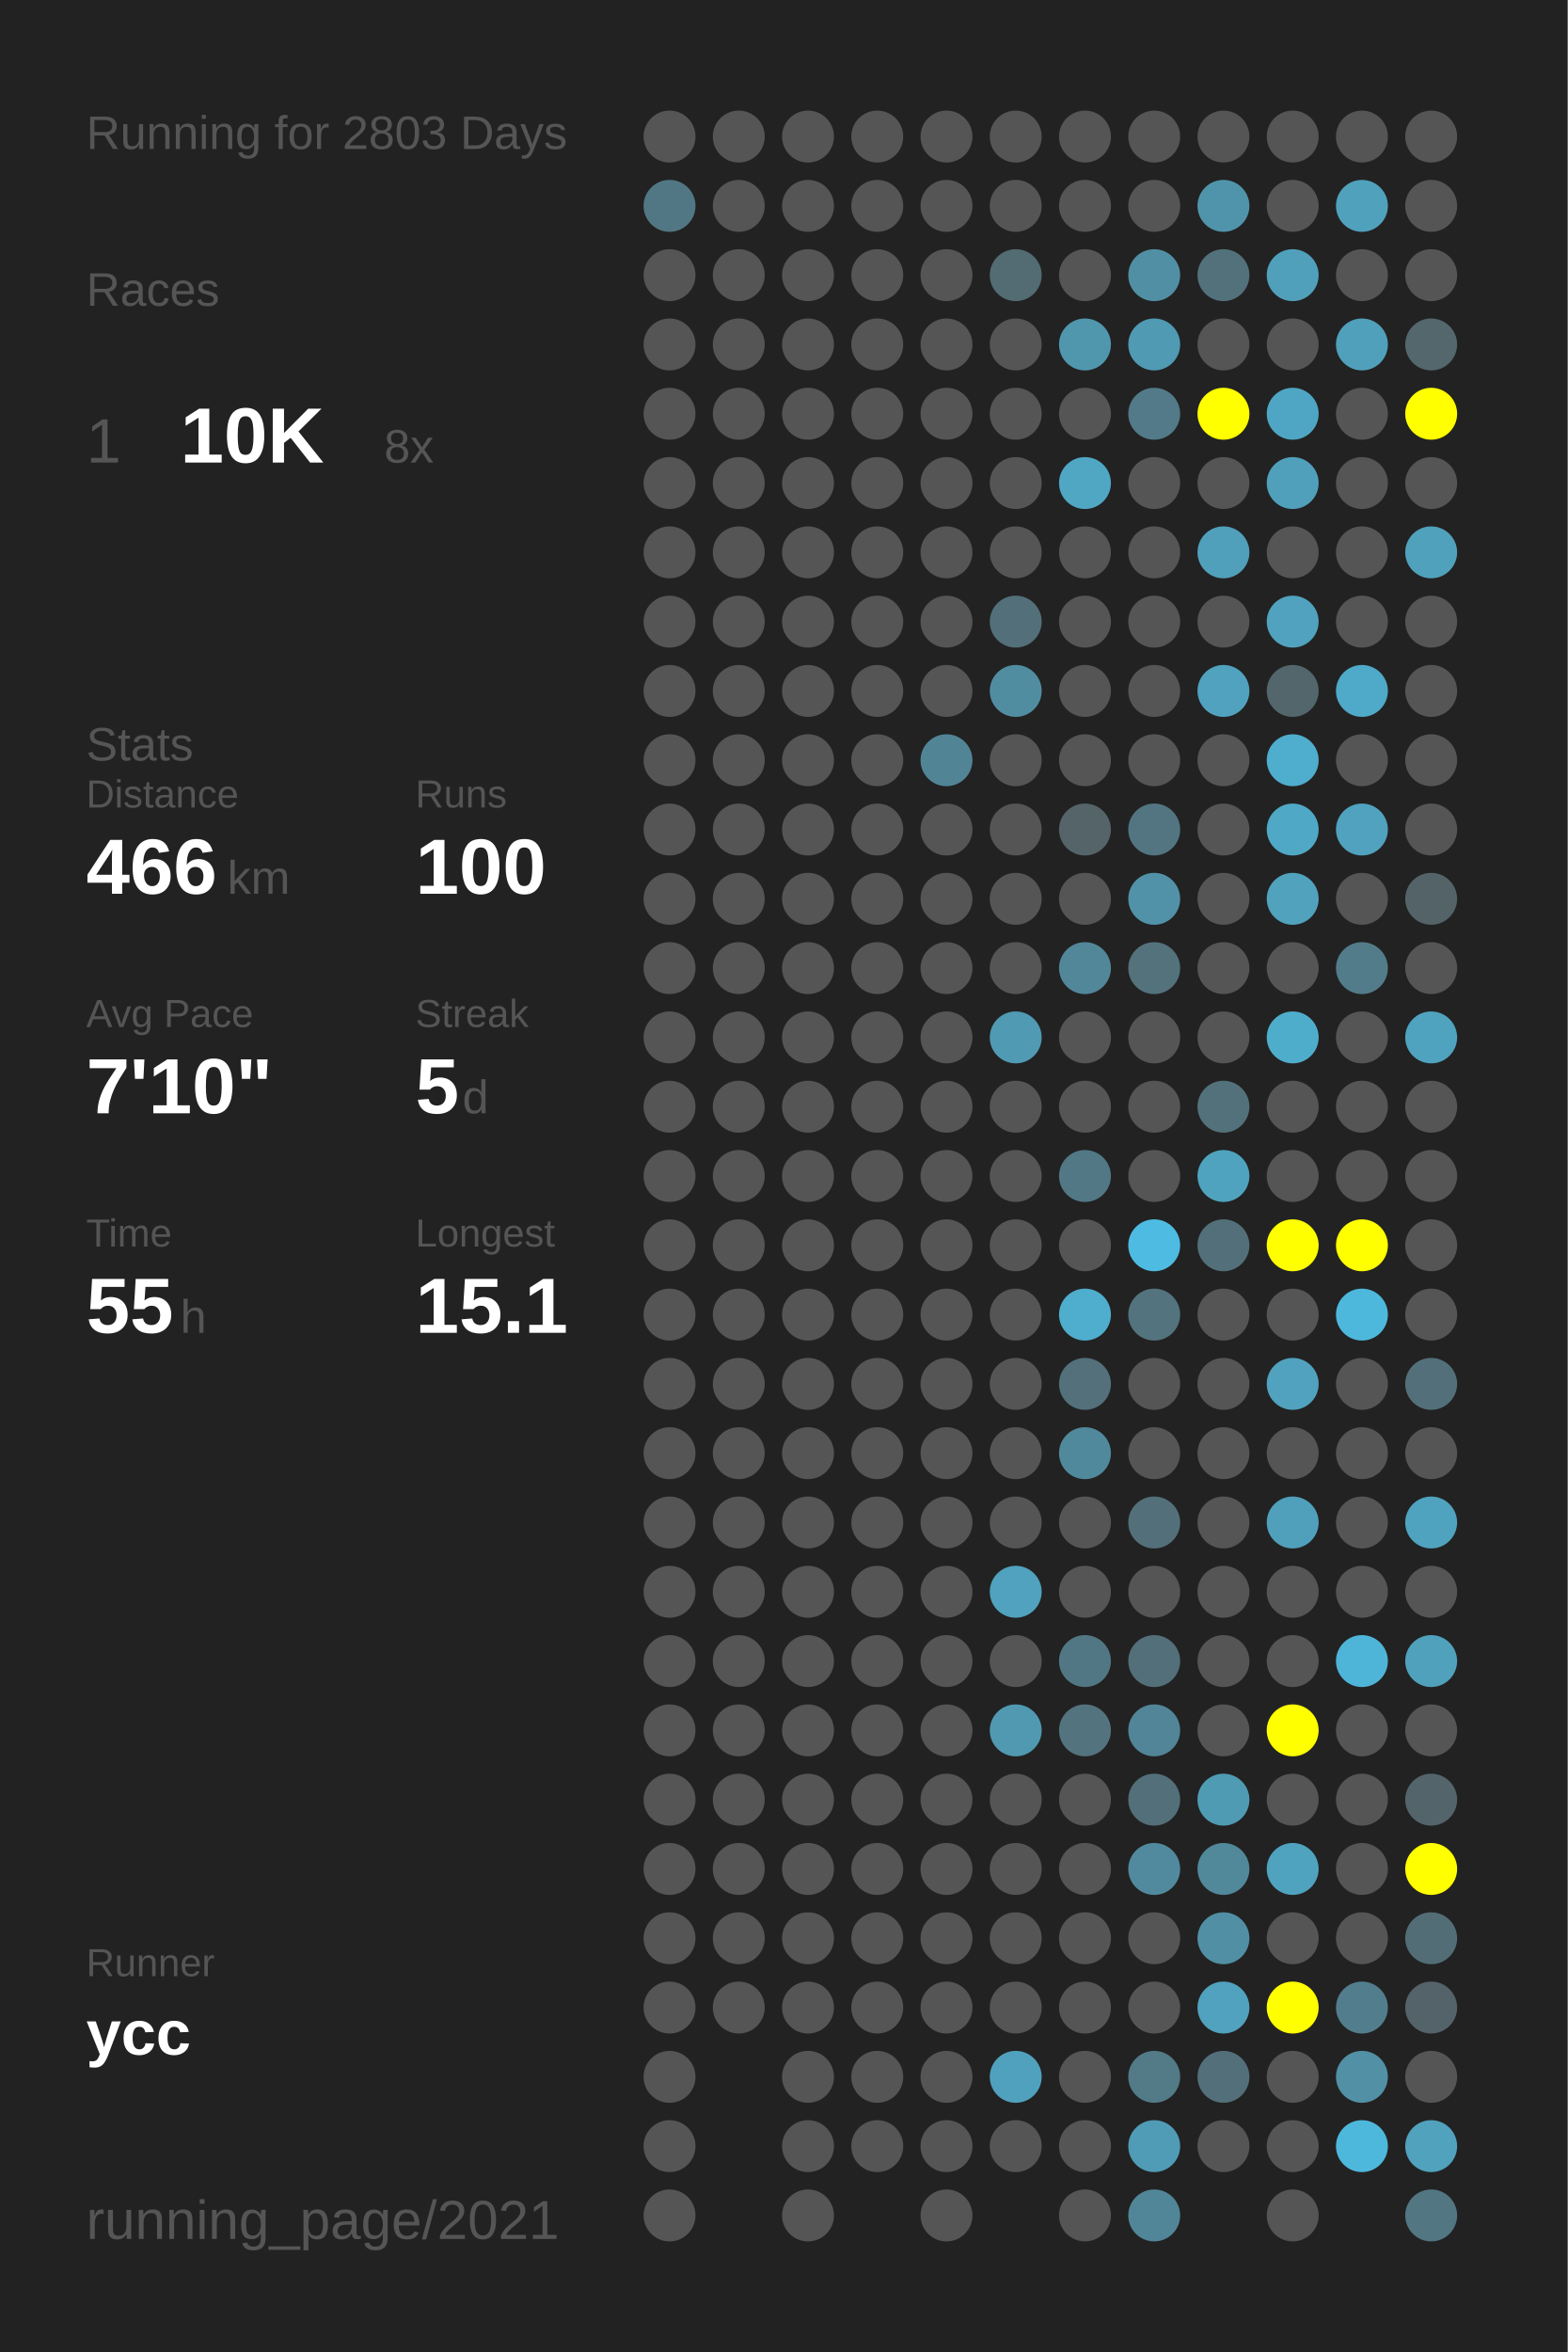
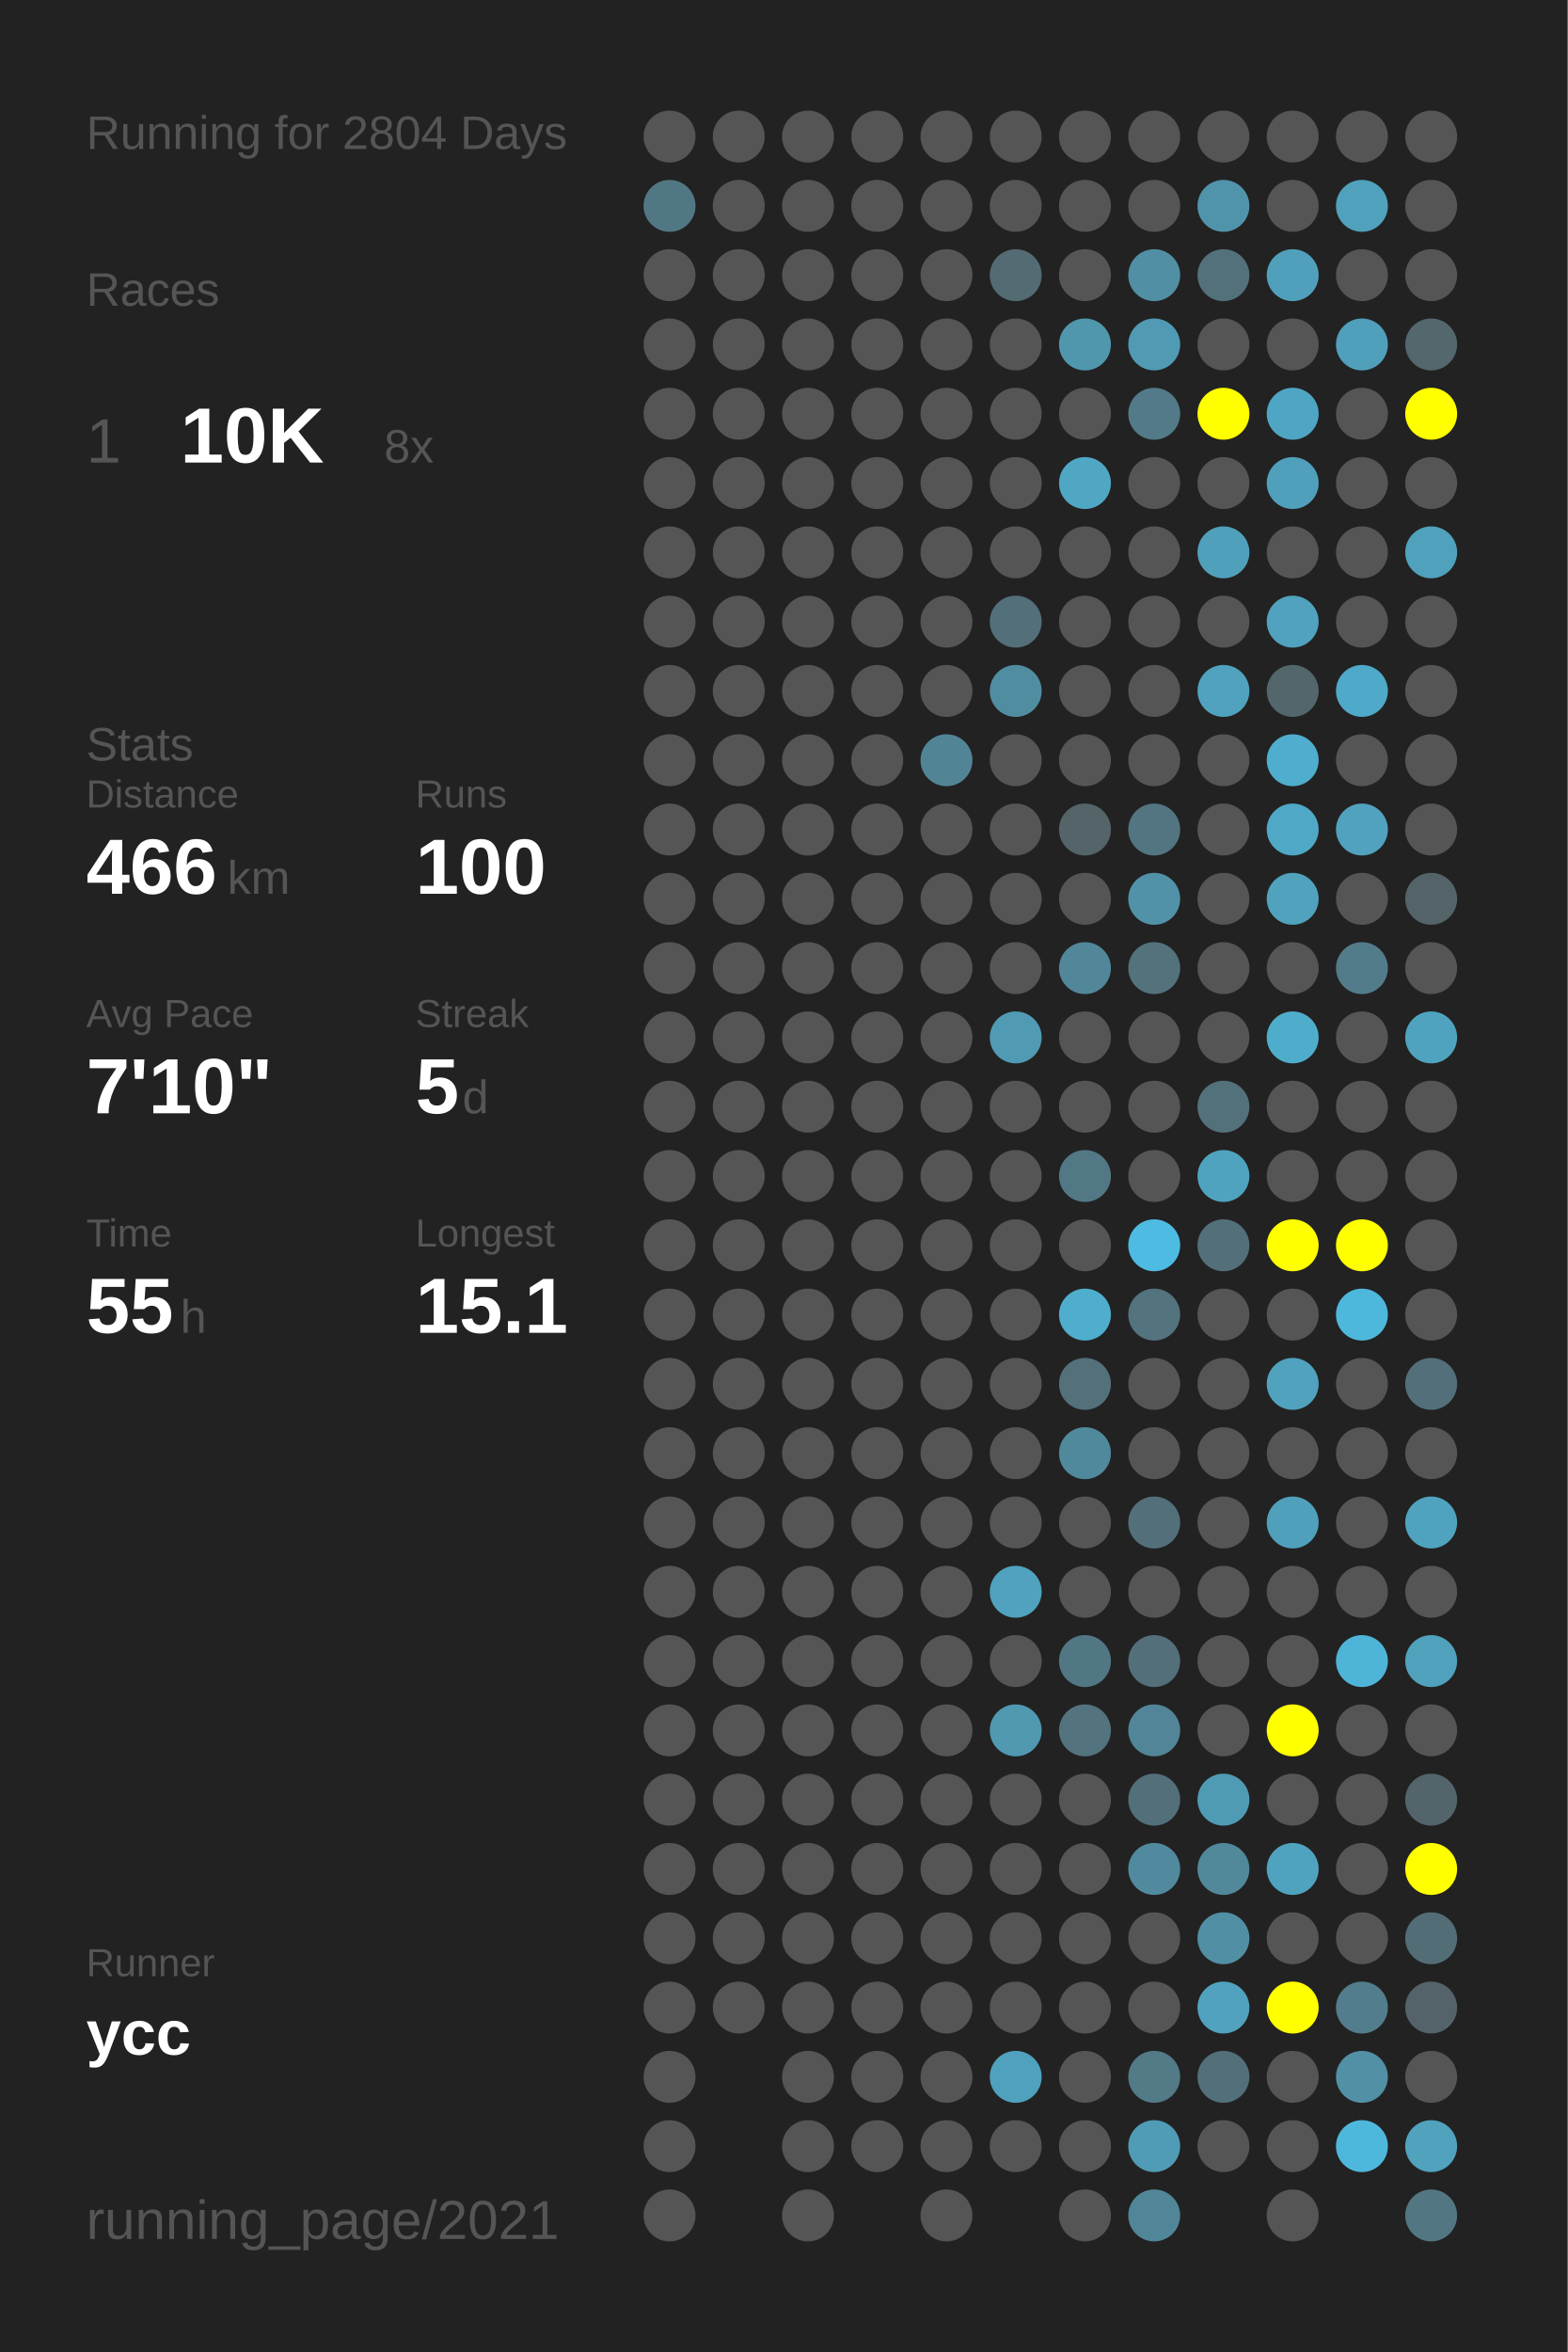
<svg xmlns="http://www.w3.org/2000/svg" baseProfile="full" height="300mm" version="1.1" viewBox="0,0,200,300" width="200mm">
  <defs />
  <rect fill="#222222" height="300" width="200" x="0" y="0" />
-   <text fill="#555555" style="font-size:6px; font-family:Arial;" x="11" y="19">Running for 2803 Days</text>
+   <text fill="#555555" style="font-size:6px; font-family:Arial;" x="11" y="19">Running for 2804 Days</text>
  <text fill="#555555" style="font-size:6px; font-family:Arial;" x="11" y="39">Races</text>
  <text fill="#555555" style="font-size:8px; font-family:Arial;" x="11" y="59">1</text>
  <text fill="#FFFFFF" style="font-size:10px; font-family:Arial; font-weight:bold;" x="23" y="59">10K</text>
  <text fill="#555555" style="font-size:6px; font-family:Arial;" x="49" y="59">8x</text>
  <text fill="#555555" style="font-size:6px; font-family:Arial;" x="11" y="97">Stats</text>
  <text fill="#555555" style="font-size:5px; font-family:Arial;" x="11" y="103">Distance</text>
  <text fill="#FFFFFF" style="font-size:10px; font-family:Arial; font-weight:bold;" x="11" y="114">466</text>
  <text fill="#555555" style="font-size:6px; font-family:Arial;" x="29" y="114">km</text>
  <text fill="#555555" style="font-size:5px; font-family:Arial;" x="53" y="103">Runs</text>
  <text fill="#FFFFFF" style="font-size:10px; font-family:Arial; font-weight:bold;" x="53" y="114">100</text>
  <text fill="#555555" style="font-size:5px; font-family:Arial;" x="11" y="131">Avg Pace</text>
  <text fill="#FFFFFF" style="font-size:10px; font-family:Arial; font-weight:bold;" x="11" y="142">7'10"</text>
  <text fill="#555555" style="font-size:5px; font-family:Arial;" x="53" y="131">Streak</text>
  <text fill="#FFFFFF" style="font-size:10px; font-family:Arial; font-weight:bold;" x="53" y="142">5</text>
  <text fill="#555555" style="font-size:6px; font-family:Arial;" x="59" y="142">d</text>
  <text fill="#555555" style="font-size:5px; font-family:Arial;" x="11" y="159">Time</text>
  <text fill="#FFFFFF" style="font-size:10px; font-family:Arial; font-weight:bold;" x="11" y="170">55</text>
  <text fill="#555555" style="font-size:6px; font-family:Arial;" x="23" y="170">h</text>
  <text fill="#555555" style="font-size:5px; font-family:Arial;" x="53" y="159">Longest</text>
  <text fill="#FFFFFF" style="font-size:10px; font-family:Arial; font-weight:bold;" x="53" y="170">15.1</text>
  <text fill="#555555" style="font-size:5px; font-family:Arial;" x="11" y="252.065">Runner</text>
  <text fill="#FFFFFF" style="font-size:8px; font-family:Arial; font-weight:bold;" x="11" y="262.065">ycc</text>
  <text fill="#555555" style="font-size:7px; font-family:Arial;" x="11" y="285.581">running_page/2021</text>
  <circle cx="85.417" cy="17.419" fill="#555555" r="3.312" />
  <circle cx="85.417" cy="26.258" fill="#527784" r="3.312" />
  <circle cx="85.417" cy="35.097" fill="#555555" r="3.312" />
  <circle cx="85.417" cy="43.935" fill="#555555" r="3.312" />
  <circle cx="85.417" cy="52.774" fill="#555555" r="3.312" />
  <circle cx="85.417" cy="61.613" fill="#555555" r="3.312" />
  <circle cx="85.417" cy="70.452" fill="#555555" r="3.312" />
  <circle cx="85.417" cy="79.29" fill="#555555" r="3.312" />
  <circle cx="85.417" cy="88.129" fill="#555555" r="3.312" />
  <circle cx="85.417" cy="96.968" fill="#555555" r="3.312" />
  <circle cx="85.417" cy="105.806" fill="#555555" r="3.312" />
  <circle cx="85.417" cy="114.645" fill="#555555" r="3.312" />
  <circle cx="85.417" cy="123.484" fill="#555555" r="3.312" />
  <circle cx="85.417" cy="132.323" fill="#555555" r="3.312" />
  <circle cx="85.417" cy="141.161" fill="#555555" r="3.312" />
  <circle cx="85.417" cy="150" fill="#555555" r="3.312" />
  <circle cx="85.417" cy="158.839" fill="#555555" r="3.312" />
  <circle cx="85.417" cy="167.677" fill="#555555" r="3.312" />
  <circle cx="85.417" cy="176.516" fill="#555555" r="3.312" />
  <circle cx="85.417" cy="185.355" fill="#555555" r="3.312" />
  <circle cx="85.417" cy="194.194" fill="#555555" r="3.312" />
  <circle cx="85.417" cy="203.032" fill="#555555" r="3.312" />
  <circle cx="85.417" cy="211.871" fill="#555555" r="3.312" />
  <circle cx="85.417" cy="220.71" fill="#555555" r="3.312" />
  <circle cx="85.417" cy="229.548" fill="#555555" r="3.312" />
  <circle cx="85.417" cy="238.387" fill="#555555" r="3.312" />
  <circle cx="85.417" cy="247.226" fill="#555555" r="3.312" />
  <circle cx="85.417" cy="256.065" fill="#555555" r="3.312" />
  <circle cx="85.417" cy="264.903" fill="#555555" r="3.312" />
  <circle cx="85.417" cy="273.742" fill="#555555" r="3.312" />
  <circle cx="85.417" cy="282.581" fill="#555555" r="3.312" />
  <circle cx="94.25" cy="17.419" fill="#555555" r="3.312" />
  <circle cx="94.25" cy="26.258" fill="#555555" r="3.312" />
  <circle cx="94.25" cy="35.097" fill="#555555" r="3.312" />
  <circle cx="94.25" cy="43.935" fill="#555555" r="3.312" />
  <circle cx="94.25" cy="52.774" fill="#555555" r="3.312" />
  <circle cx="94.25" cy="61.613" fill="#555555" r="3.312" />
  <circle cx="94.25" cy="70.452" fill="#555555" r="3.312" />
  <circle cx="94.25" cy="79.29" fill="#555555" r="3.312" />
  <circle cx="94.25" cy="88.129" fill="#555555" r="3.312" />
  <circle cx="94.25" cy="96.968" fill="#555555" r="3.312" />
  <circle cx="94.25" cy="105.806" fill="#555555" r="3.312" />
  <circle cx="94.25" cy="114.645" fill="#555555" r="3.312" />
  <circle cx="94.25" cy="123.484" fill="#555555" r="3.312" />
  <circle cx="94.25" cy="132.323" fill="#555555" r="3.312" />
  <circle cx="94.25" cy="141.161" fill="#555555" r="3.312" />
  <circle cx="94.25" cy="150" fill="#555555" r="3.312" />
  <circle cx="94.25" cy="158.839" fill="#555555" r="3.312" />
  <circle cx="94.25" cy="167.677" fill="#555555" r="3.312" />
  <circle cx="94.25" cy="176.516" fill="#555555" r="3.312" />
  <circle cx="94.25" cy="185.355" fill="#555555" r="3.312" />
  <circle cx="94.25" cy="194.194" fill="#555555" r="3.312" />
  <circle cx="94.25" cy="203.032" fill="#555555" r="3.312" />
  <circle cx="94.25" cy="211.871" fill="#555555" r="3.312" />
  <circle cx="94.25" cy="220.71" fill="#555555" r="3.312" />
  <circle cx="94.25" cy="229.548" fill="#555555" r="3.312" />
  <circle cx="94.25" cy="238.387" fill="#555555" r="3.312" />
  <circle cx="94.25" cy="247.226" fill="#555555" r="3.312" />
  <circle cx="94.25" cy="256.065" fill="#555555" r="3.312" />
  <circle cx="103.083" cy="17.419" fill="#555555" r="3.312" />
  <circle cx="103.083" cy="26.258" fill="#555555" r="3.312" />
  <circle cx="103.083" cy="35.097" fill="#555555" r="3.312" />
  <circle cx="103.083" cy="43.935" fill="#555555" r="3.312" />
  <circle cx="103.083" cy="52.774" fill="#555555" r="3.312" />
  <circle cx="103.083" cy="61.613" fill="#555555" r="3.312" />
  <circle cx="103.083" cy="70.452" fill="#555555" r="3.312" />
  <circle cx="103.083" cy="79.29" fill="#555555" r="3.312" />
  <circle cx="103.083" cy="88.129" fill="#555555" r="3.312" />
  <circle cx="103.083" cy="96.968" fill="#555555" r="3.312" />
  <circle cx="103.083" cy="105.806" fill="#555555" r="3.312" />
  <circle cx="103.083" cy="114.645" fill="#555555" r="3.312" />
  <circle cx="103.083" cy="123.484" fill="#555555" r="3.312" />
  <circle cx="103.083" cy="132.323" fill="#555555" r="3.312" />
  <circle cx="103.083" cy="141.161" fill="#555555" r="3.312" />
  <circle cx="103.083" cy="150" fill="#555555" r="3.312" />
  <circle cx="103.083" cy="158.839" fill="#555555" r="3.312" />
  <circle cx="103.083" cy="167.677" fill="#555555" r="3.312" />
  <circle cx="103.083" cy="176.516" fill="#555555" r="3.312" />
  <circle cx="103.083" cy="185.355" fill="#555555" r="3.312" />
  <circle cx="103.083" cy="194.194" fill="#555555" r="3.312" />
  <circle cx="103.083" cy="203.032" fill="#555555" r="3.312" />
  <circle cx="103.083" cy="211.871" fill="#555555" r="3.312" />
  <circle cx="103.083" cy="220.71" fill="#555555" r="3.312" />
  <circle cx="103.083" cy="229.548" fill="#555555" r="3.312" />
  <circle cx="103.083" cy="238.387" fill="#555555" r="3.312" />
  <circle cx="103.083" cy="247.226" fill="#555555" r="3.312" />
  <circle cx="103.083" cy="256.065" fill="#555555" r="3.312" />
  <circle cx="103.083" cy="264.903" fill="#555555" r="3.312" />
  <circle cx="103.083" cy="273.742" fill="#555555" r="3.312" />
  <circle cx="103.083" cy="282.581" fill="#555555" r="3.312" />
  <circle cx="111.917" cy="17.419" fill="#555555" r="3.312" />
  <circle cx="111.917" cy="26.258" fill="#555555" r="3.312" />
  <circle cx="111.917" cy="35.097" fill="#555555" r="3.312" />
  <circle cx="111.917" cy="43.935" fill="#555555" r="3.312" />
  <circle cx="111.917" cy="52.774" fill="#555555" r="3.312" />
  <circle cx="111.917" cy="61.613" fill="#555555" r="3.312" />
  <circle cx="111.917" cy="70.452" fill="#555555" r="3.312" />
  <circle cx="111.917" cy="79.29" fill="#555555" r="3.312" />
  <circle cx="111.917" cy="88.129" fill="#555555" r="3.312" />
  <circle cx="111.917" cy="96.968" fill="#555555" r="3.312" />
  <circle cx="111.917" cy="105.806" fill="#555555" r="3.312" />
  <circle cx="111.917" cy="114.645" fill="#555555" r="3.312" />
  <circle cx="111.917" cy="123.484" fill="#555555" r="3.312" />
  <circle cx="111.917" cy="132.323" fill="#555555" r="3.312" />
  <circle cx="111.917" cy="141.161" fill="#555555" r="3.312" />
  <circle cx="111.917" cy="150" fill="#555555" r="3.312" />
  <circle cx="111.917" cy="158.839" fill="#555555" r="3.312" />
  <circle cx="111.917" cy="167.677" fill="#555555" r="3.312" />
  <circle cx="111.917" cy="176.516" fill="#555555" r="3.312" />
  <circle cx="111.917" cy="185.355" fill="#555555" r="3.312" />
  <circle cx="111.917" cy="194.194" fill="#555555" r="3.312" />
  <circle cx="111.917" cy="203.032" fill="#555555" r="3.312" />
  <circle cx="111.917" cy="211.871" fill="#555555" r="3.312" />
  <circle cx="111.917" cy="220.71" fill="#555555" r="3.312" />
  <circle cx="111.917" cy="229.548" fill="#555555" r="3.312" />
  <circle cx="111.917" cy="238.387" fill="#555555" r="3.312" />
  <circle cx="111.917" cy="247.226" fill="#555555" r="3.312" />
  <circle cx="111.917" cy="256.065" fill="#555555" r="3.312" />
  <circle cx="111.917" cy="264.903" fill="#555555" r="3.312" />
  <circle cx="111.917" cy="273.742" fill="#555555" r="3.312" />
  <circle cx="120.75" cy="17.419" fill="#555555" r="3.312" />
  <circle cx="120.75" cy="26.258" fill="#555555" r="3.312" />
  <circle cx="120.75" cy="35.097" fill="#555555" r="3.312" />
  <circle cx="120.75" cy="43.935" fill="#555555" r="3.312" />
  <circle cx="120.75" cy="52.774" fill="#555555" r="3.312" />
  <circle cx="120.75" cy="61.613" fill="#555555" r="3.312" />
  <circle cx="120.75" cy="70.452" fill="#555555" r="3.312" />
  <circle cx="120.75" cy="79.29" fill="#555555" r="3.312" />
  <circle cx="120.75" cy="88.129" fill="#555555" r="3.312" />
  <circle cx="120.75" cy="96.968" fill="#518596" r="3.312" />
  <circle cx="120.75" cy="105.806" fill="#555555" r="3.312" />
  <circle cx="120.75" cy="114.645" fill="#555555" r="3.312" />
  <circle cx="120.75" cy="123.484" fill="#555555" r="3.312" />
  <circle cx="120.75" cy="132.323" fill="#555555" r="3.312" />
  <circle cx="120.75" cy="141.161" fill="#555555" r="3.312" />
  <circle cx="120.75" cy="150" fill="#555555" r="3.312" />
  <circle cx="120.75" cy="158.839" fill="#555555" r="3.312" />
  <circle cx="120.75" cy="167.677" fill="#555555" r="3.312" />
  <circle cx="120.75" cy="176.516" fill="#555555" r="3.312" />
  <circle cx="120.75" cy="185.355" fill="#555555" r="3.312" />
  <circle cx="120.75" cy="194.194" fill="#555555" r="3.312" />
  <circle cx="120.75" cy="203.032" fill="#555555" r="3.312" />
  <circle cx="120.75" cy="211.871" fill="#555555" r="3.312" />
  <circle cx="120.75" cy="220.71" fill="#555555" r="3.312" />
  <circle cx="120.75" cy="229.548" fill="#555555" r="3.312" />
  <circle cx="120.75" cy="238.387" fill="#555555" r="3.312" />
  <circle cx="120.75" cy="247.226" fill="#555555" r="3.312" />
  <circle cx="120.75" cy="256.065" fill="#555555" r="3.312" />
  <circle cx="120.75" cy="264.903" fill="#555555" r="3.312" />
  <circle cx="120.75" cy="273.742" fill="#555555" r="3.312" />
  <circle cx="120.75" cy="282.581" fill="#555555" r="3.312" />
  <circle cx="129.583" cy="17.419" fill="#555555" r="3.312" />
  <circle cx="129.583" cy="26.258" fill="#555555" r="3.312" />
  <circle cx="129.583" cy="35.097" fill="#536b72" r="3.312" />
  <circle cx="129.583" cy="43.935" fill="#555555" r="3.312" />
  <circle cx="129.583" cy="52.774" fill="#555555" r="3.312" />
  <circle cx="129.583" cy="61.613" fill="#555555" r="3.312" />
  <circle cx="129.583" cy="70.452" fill="#555555" r="3.312" />
  <circle cx="129.583" cy="79.29" fill="#536f79" r="3.312" />
  <circle cx="129.583" cy="88.129" fill="#518da1" r="3.312" />
  <circle cx="129.583" cy="96.968" fill="#555555" r="3.312" />
  <circle cx="129.583" cy="105.806" fill="#555555" r="3.312" />
  <circle cx="129.583" cy="114.645" fill="#555555" r="3.312" />
  <circle cx="129.583" cy="123.484" fill="#555555" r="3.312" />
  <circle cx="129.583" cy="132.323" fill="#509ab3" r="3.312" />
  <circle cx="129.583" cy="141.161" fill="#555555" r="3.312" />
  <circle cx="129.583" cy="150" fill="#555555" r="3.312" />
  <circle cx="129.583" cy="158.839" fill="#555555" r="3.312" />
  <circle cx="129.583" cy="167.677" fill="#555555" r="3.312" />
  <circle cx="129.583" cy="176.516" fill="#555555" r="3.312" />
  <circle cx="129.583" cy="185.355" fill="#555555" r="3.312" />
  <circle cx="129.583" cy="194.194" fill="#555555" r="3.312" />
  <circle cx="129.583" cy="203.032" fill="#50a2be" r="3.312" />
  <circle cx="129.583" cy="211.871" fill="#555555" r="3.312" />
  <circle cx="129.583" cy="220.71" fill="#5099b1" r="3.312" />
  <circle cx="129.583" cy="229.548" fill="#555555" r="3.312" />
  <circle cx="129.583" cy="238.387" fill="#555555" r="3.312" />
  <circle cx="129.583" cy="247.226" fill="#555555" r="3.312" />
  <circle cx="129.583" cy="256.065" fill="#555555" r="3.312" />
  <circle cx="129.583" cy="264.903" fill="#50a1bd" r="3.312" />
  <circle cx="129.583" cy="273.742" fill="#555555" r="3.312" />
  <circle cx="138.417" cy="17.419" fill="#555555" r="3.312" />
  <circle cx="138.417" cy="26.258" fill="#555555" r="3.312" />
  <circle cx="138.417" cy="35.097" fill="#555555" r="3.312" />
  <circle cx="138.417" cy="43.935" fill="#5097ae" r="3.312" />
  <circle cx="138.417" cy="52.774" fill="#555555" r="3.312" />
  <circle cx="138.417" cy="61.613" fill="#4fa7c4" r="3.312" />
  <circle cx="138.417" cy="70.452" fill="#555555" r="3.312" />
  <circle cx="138.417" cy="79.29" fill="#555555" r="3.312" />
  <circle cx="138.417" cy="88.129" fill="#555555" r="3.312" />
  <circle cx="138.417" cy="96.968" fill="#555555" r="3.312" />
  <circle cx="138.417" cy="105.806" fill="#546469" r="3.312" />
  <circle cx="138.417" cy="114.645" fill="#555555" r="3.312" />
  <circle cx="138.417" cy="123.484" fill="#518799" r="3.312" />
  <circle cx="138.417" cy="132.323" fill="#555555" r="3.312" />
  <circle cx="138.417" cy="141.161" fill="#555555" r="3.312" />
  <circle cx="138.417" cy="150" fill="#527885" r="3.312" />
  <circle cx="138.417" cy="158.839" fill="#555555" r="3.312" />
  <circle cx="138.417" cy="167.677" fill="#4fadcd" r="3.312" />
  <circle cx="138.417" cy="176.516" fill="#53707b" r="3.312" />
  <circle cx="138.417" cy="185.355" fill="#51899c" r="3.312" />
  <circle cx="138.417" cy="194.194" fill="#555555" r="3.312" />
  <circle cx="138.417" cy="203.032" fill="#555555" r="3.312" />
  <circle cx="138.417" cy="211.871" fill="#527784" r="3.312" />
  <circle cx="138.417" cy="220.71" fill="#53737e" r="3.312" />
  <circle cx="138.417" cy="229.548" fill="#555555" r="3.312" />
  <circle cx="138.417" cy="238.387" fill="#555555" r="3.312" />
  <circle cx="138.417" cy="247.226" fill="#555555" r="3.312" />
  <circle cx="138.417" cy="256.065" fill="#555555" r="3.312" />
  <circle cx="138.417" cy="264.903" fill="#555555" r="3.312" />
  <circle cx="138.417" cy="273.742" fill="#555555" r="3.312" />
  <circle cx="138.417" cy="282.581" fill="#555555" r="3.312" />
  <circle cx="147.25" cy="17.419" fill="#555555" r="3.312" />
  <circle cx="147.25" cy="26.258" fill="#555555" r="3.312" />
  <circle cx="147.25" cy="35.097" fill="#518fa4" r="3.312" />
  <circle cx="147.25" cy="43.935" fill="#509ab3" r="3.312" />
  <circle cx="147.25" cy="52.774" fill="#527a88" r="3.312" />
  <circle cx="147.25" cy="61.613" fill="#555555" r="3.312" />
  <circle cx="147.25" cy="70.452" fill="#555555" r="3.312" />
  <circle cx="147.25" cy="79.29" fill="#555555" r="3.312" />
  <circle cx="147.25" cy="88.129" fill="#555555" r="3.312" />
  <circle cx="147.25" cy="96.968" fill="#555555" r="3.312" />
  <circle cx="147.25" cy="105.806" fill="#527581" r="3.312" />
  <circle cx="147.25" cy="114.645" fill="#5192a8" r="3.312" />
  <circle cx="147.25" cy="123.484" fill="#53727c" r="3.312" />
  <circle cx="147.25" cy="132.323" fill="#555555" r="3.312" />
  <circle cx="147.25" cy="141.161" fill="#555555" r="3.312" />
  <circle cx="147.25" cy="150" fill="#555555" r="3.312" />
  <circle cx="147.25" cy="158.839" fill="#4ebce2" r="3.312" />
  <circle cx="147.25" cy="167.677" fill="#53737e" r="3.312" />
  <circle cx="147.25" cy="176.516" fill="#555555" r="3.312" />
  <circle cx="147.25" cy="185.355" fill="#555555" r="3.312" />
  <circle cx="147.25" cy="194.194" fill="#53707a" r="3.312" />
  <circle cx="147.25" cy="203.032" fill="#555555" r="3.312" />
  <circle cx="147.25" cy="211.871" fill="#536f79" r="3.312" />
  <circle cx="147.25" cy="220.71" fill="#518597" r="3.312" />
  <circle cx="147.25" cy="229.548" fill="#536f79" r="3.312" />
  <circle cx="147.25" cy="238.387" fill="#518a9e" r="3.312" />
  <circle cx="147.25" cy="247.226" fill="#555555" r="3.312" />
  <circle cx="147.25" cy="256.065" fill="#555555" r="3.312" />
  <circle cx="147.25" cy="264.903" fill="#527a87" r="3.312" />
  <circle cx="147.25" cy="273.742" fill="#509bb5" r="3.312" />
  <circle cx="147.25" cy="282.581" fill="#518698" r="3.312" />
  <circle cx="156.083" cy="17.419" fill="#555555" r="3.312" />
  <circle cx="156.083" cy="26.258" fill="#5094ab" r="3.312" />
  <circle cx="156.083" cy="35.097" fill="#53717b" r="3.312" />
  <circle cx="156.083" cy="43.935" fill="#555555" r="3.312" />
  <circle cx="156.083" cy="52.774" fill="#FFFF00" r="3.312" />
  <circle cx="156.083" cy="61.613" fill="#555555" r="3.312" />
  <circle cx="156.083" cy="70.452" fill="#50a0bb" r="3.312" />
  <circle cx="156.083" cy="79.29" fill="#555555" r="3.312" />
  <circle cx="156.083" cy="88.129" fill="#50a2be" r="3.312" />
  <circle cx="156.083" cy="96.968" fill="#555555" r="3.312" />
  <circle cx="156.083" cy="105.806" fill="#555555" r="3.312" />
  <circle cx="156.083" cy="114.645" fill="#555555" r="3.312" />
  <circle cx="156.083" cy="123.484" fill="#555555" r="3.312" />
  <circle cx="156.083" cy="132.323" fill="#555555" r="3.312" />
  <circle cx="156.083" cy="141.161" fill="#53717b" r="3.312" />
  <circle cx="156.083" cy="150" fill="#4fa3bf" r="3.312" />
  <circle cx="156.083" cy="158.839" fill="#53707a" r="3.312" />
  <circle cx="156.083" cy="167.677" fill="#555555" r="3.312" />
  <circle cx="156.083" cy="176.516" fill="#555555" r="3.312" />
  <circle cx="156.083" cy="185.355" fill="#555555" r="3.312" />
  <circle cx="156.083" cy="194.194" fill="#555555" r="3.312" />
  <circle cx="156.083" cy="203.032" fill="#555555" r="3.312" />
  <circle cx="156.083" cy="211.871" fill="#555555" r="3.312" />
  <circle cx="156.083" cy="220.71" fill="#555555" r="3.312" />
  <circle cx="156.083" cy="229.548" fill="#509bb4" r="3.312" />
  <circle cx="156.083" cy="238.387" fill="#51889a" r="3.312" />
  <circle cx="156.083" cy="247.226" fill="#518fa4" r="3.312" />
  <circle cx="156.083" cy="256.065" fill="#50a2be" r="3.312" />
  <circle cx="156.083" cy="264.903" fill="#536f79" r="3.312" />
  <circle cx="156.083" cy="273.742" fill="#555555" r="3.312" />
  <circle cx="164.917" cy="17.419" fill="#555555" r="3.312" />
  <circle cx="164.917" cy="26.258" fill="#555555" r="3.312" />
  <circle cx="164.917" cy="35.097" fill="#50a0bb" r="3.312" />
  <circle cx="164.917" cy="43.935" fill="#555555" r="3.312" />
  <circle cx="164.917" cy="52.774" fill="#4fa6c4" r="3.312" />
  <circle cx="164.917" cy="61.613" fill="#50a0bb" r="3.312" />
  <circle cx="164.917" cy="70.452" fill="#555555" r="3.312" />
  <circle cx="164.917" cy="79.29" fill="#50a2be" r="3.312" />
  <circle cx="164.917" cy="88.129" fill="#53666c" r="3.312" />
  <circle cx="164.917" cy="96.968" fill="#4fadcd" r="3.312" />
  <circle cx="164.917" cy="105.806" fill="#4fa8c6" r="3.312" />
  <circle cx="164.917" cy="114.645" fill="#50a2bd" r="3.312" />
  <circle cx="164.917" cy="123.484" fill="#555555" r="3.312" />
  <circle cx="164.917" cy="132.323" fill="#4fadcc" r="3.312" />
  <circle cx="164.917" cy="141.161" fill="#555555" r="3.312" />
  <circle cx="164.917" cy="150" fill="#555555" r="3.312" />
  <circle cx="164.917" cy="158.839" fill="#FFFF00" r="3.312" />
  <circle cx="164.917" cy="167.677" fill="#555555" r="3.312" />
  <circle cx="164.917" cy="176.516" fill="#50a2be" r="3.312" />
  <circle cx="164.917" cy="185.355" fill="#555555" r="3.312" />
  <circle cx="164.917" cy="194.194" fill="#50a0bc" r="3.312" />
  <circle cx="164.917" cy="203.032" fill="#555555" r="3.312" />
  <circle cx="164.917" cy="211.871" fill="#555555" r="3.312" />
  <circle cx="164.917" cy="220.71" fill="#FFFF00" r="3.312" />
  <circle cx="164.917" cy="229.548" fill="#555555" r="3.312" />
  <circle cx="164.917" cy="238.387" fill="#4fa3bf" r="3.312" />
  <circle cx="164.917" cy="247.226" fill="#555555" r="3.312" />
  <circle cx="164.917" cy="256.065" fill="#FFFF00" r="3.312" />
  <circle cx="164.917" cy="264.903" fill="#555555" r="3.312" />
  <circle cx="164.917" cy="273.742" fill="#555555" r="3.312" />
  <circle cx="164.917" cy="282.581" fill="#555555" r="3.312" />
  <circle cx="173.75" cy="17.419" fill="#555555" r="3.312" />
  <circle cx="173.75" cy="26.258" fill="#50a1bc" r="3.312" />
  <circle cx="173.75" cy="35.097" fill="#555555" r="3.312" />
  <circle cx="173.75" cy="43.935" fill="#50a0bb" r="3.312" />
  <circle cx="173.75" cy="52.774" fill="#555555" r="3.312" />
  <circle cx="173.75" cy="61.613" fill="#555555" r="3.312" />
  <circle cx="173.75" cy="70.452" fill="#555555" r="3.312" />
  <circle cx="173.75" cy="79.29" fill="#555555" r="3.312" />
  <circle cx="173.75" cy="88.129" fill="#4fa9c8" r="3.312" />
  <circle cx="173.75" cy="96.968" fill="#555555" r="3.312" />
  <circle cx="173.75" cy="105.806" fill="#50a2be" r="3.312" />
  <circle cx="173.75" cy="114.645" fill="#555555" r="3.312" />
  <circle cx="173.75" cy="123.484" fill="#527c8a" r="3.312" />
  <circle cx="173.75" cy="132.323" fill="#555555" r="3.312" />
  <circle cx="173.75" cy="141.161" fill="#555555" r="3.312" />
  <circle cx="173.75" cy="150" fill="#555555" r="3.312" />
  <circle cx="173.75" cy="158.839" fill="#FFFF00" r="3.312" />
  <circle cx="173.75" cy="167.677" fill="#4eb8dc" r="3.312" />
  <circle cx="173.75" cy="176.516" fill="#555555" r="3.312" />
  <circle cx="173.75" cy="185.355" fill="#555555" r="3.312" />
  <circle cx="173.75" cy="194.194" fill="#555555" r="3.312" />
  <circle cx="173.75" cy="203.032" fill="#555555" r="3.312" />
  <circle cx="173.75" cy="211.871" fill="#4eb5d8" r="3.312" />
  <circle cx="173.75" cy="220.71" fill="#555555" r="3.312" />
  <circle cx="173.75" cy="229.548" fill="#555555" r="3.312" />
  <circle cx="173.75" cy="238.387" fill="#555555" r="3.312" />
  <circle cx="173.75" cy="247.226" fill="#555555" r="3.312" />
  <circle cx="173.75" cy="256.065" fill="#527d8c" r="3.312" />
  <circle cx="173.75" cy="264.903" fill="#5190a5" r="3.312" />
  <circle cx="173.75" cy="273.742" fill="#4eb8dc" r="3.312" />
  <circle cx="182.583" cy="17.419" fill="#555555" r="3.312" />
  <circle cx="182.583" cy="26.258" fill="#555555" r="3.312" />
  <circle cx="182.583" cy="35.097" fill="#555555" r="3.312" />
  <circle cx="182.583" cy="43.935" fill="#53676d" r="3.312" />
  <circle cx="182.583" cy="52.774" fill="#FFFF00" r="3.312" />
  <circle cx="182.583" cy="61.613" fill="#555555" r="3.312" />
  <circle cx="182.583" cy="70.452" fill="#50a1bc" r="3.312" />
  <circle cx="182.583" cy="79.29" fill="#555555" r="3.312" />
  <circle cx="182.583" cy="88.129" fill="#555555" r="3.312" />
  <circle cx="182.583" cy="96.968" fill="#555555" r="3.312" />
  <circle cx="182.583" cy="105.806" fill="#555555" r="3.312" />
  <circle cx="182.583" cy="114.645" fill="#546368" r="3.312" />
  <circle cx="182.583" cy="123.484" fill="#555555" r="3.312" />
  <circle cx="182.583" cy="132.323" fill="#4fa3bf" r="3.312" />
  <circle cx="182.583" cy="141.161" fill="#555555" r="3.312" />
  <circle cx="182.583" cy="150" fill="#555555" r="3.312" />
  <circle cx="182.583" cy="158.839" fill="#555555" r="3.312" />
  <circle cx="182.583" cy="167.677" fill="#555555" r="3.312" />
  <circle cx="182.583" cy="176.516" fill="#53707a" r="3.312" />
  <circle cx="182.583" cy="185.355" fill="#555555" r="3.312" />
  <circle cx="182.583" cy="194.194" fill="#4fa3bf" r="3.312" />
  <circle cx="182.583" cy="203.032" fill="#555555" r="3.312" />
  <circle cx="182.583" cy="211.871" fill="#50a1bc" r="3.312" />
  <circle cx="182.583" cy="220.71" fill="#555555" r="3.312" />
  <circle cx="182.583" cy="229.548" fill="#53656b" r="3.312" />
  <circle cx="182.583" cy="238.387" fill="#FFFF00" r="3.312" />
  <circle cx="182.583" cy="247.226" fill="#536d76" r="3.312" />
  <circle cx="182.583" cy="256.065" fill="#546369" r="3.312" />
  <circle cx="182.583" cy="264.903" fill="#555555" r="3.312" />
  <circle cx="182.583" cy="273.742" fill="#50a2bd" r="3.312" />
  <circle cx="182.583" cy="282.581" fill="#527682" r="3.312" />
</svg>
